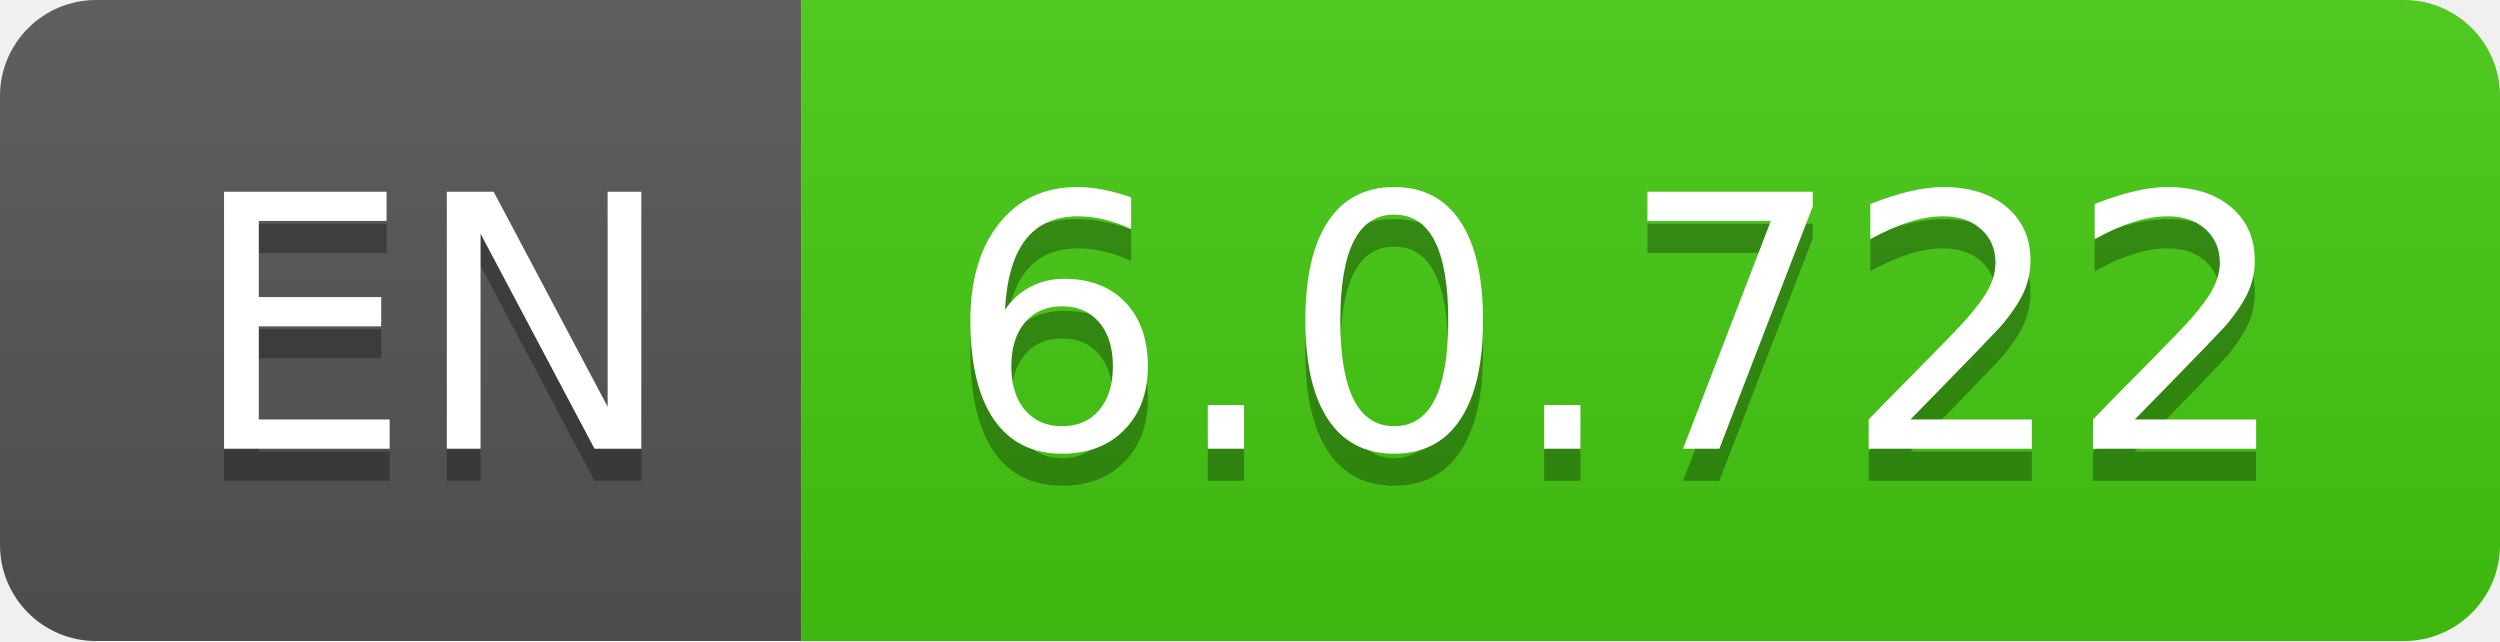
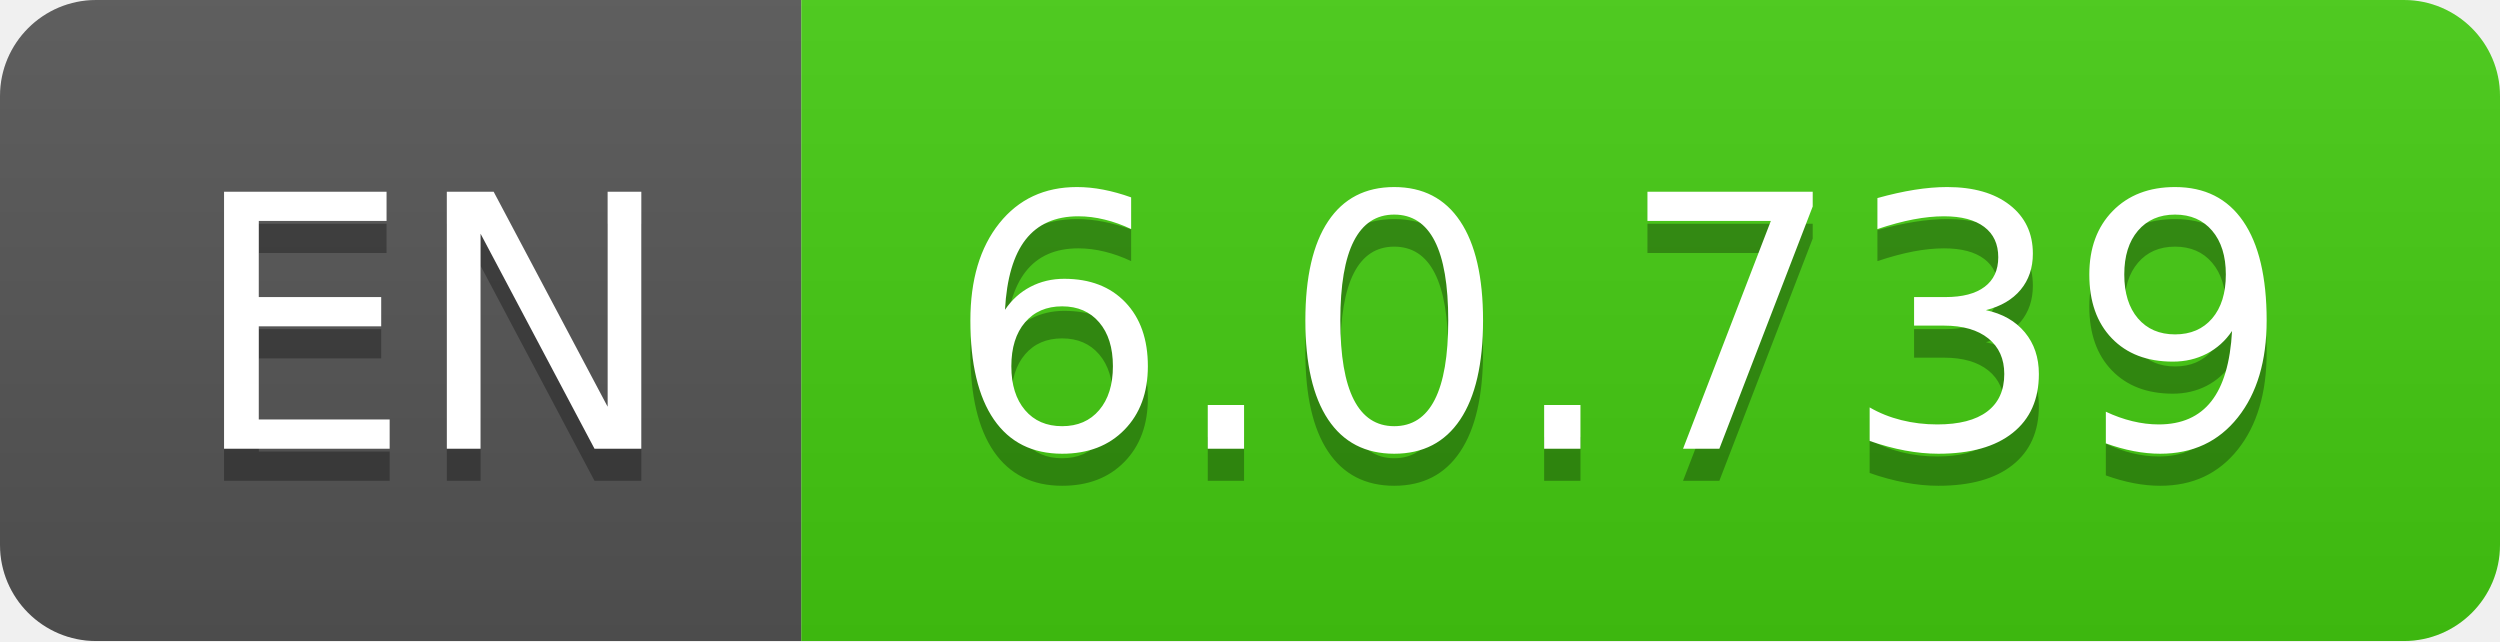
- <svg xmlns="http://www.w3.org/2000/svg" width="78" height="20" role="img" aria-label="EN: 6.0.722">
+ <svg xmlns="http://www.w3.org/2000/svg" width="78" height="20" role="img" aria-label="EN: 6.0.739">
  <linearGradient id="s" x2="0" y2="100%">
    <stop offset="0" stop-color="#bbb" stop-opacity=".1" />
    <stop offset="1" stop-opacity=".1" />
  </linearGradient>
  <clipPath id="r">
    <rect width="78" height="20" rx="3" fill="#fff" />
  </clipPath>
  <g clip-path="url(#r)">
    <rect width="25" height="20" fill="#555" />
    <rect x="25" width="53" height="20" fill="#4c1" />
    <rect width="78" height="20" fill="url(#s)" />
  </g>
  <g fill="#fff" text-anchor="middle" font-family="Verdana,Geneva,DejaVu Sans,sans-serif" text-rendering="geometricPrecision" font-size="110">
    <text aria-hidden="true" x="135" y="150" fill="#010101" fill-opacity=".3" transform="scale(.1)" textLength="150">EN</text>
    <text x="135" y="140" transform="scale(.1)" fill="#fff" textLength="150">EN</text>
-     <text aria-hidden="true" x="505" y="150" fill="#010101" fill-opacity=".3" transform="scale(.1)" textLength="430">6.0.722</text>
-     <text x="505" y="140" transform="scale(.1)" fill="#fff" textLength="430">6.0.722</text>
+     <text aria-hidden="true" x="505" y="150" fill="#010101" fill-opacity=".3" transform="scale(.1)" textLength="430">6.0.739</text>
+     <text x="505" y="140" transform="scale(.1)" fill="#fff" textLength="430">6.0.739</text>
  </g>
</svg>
